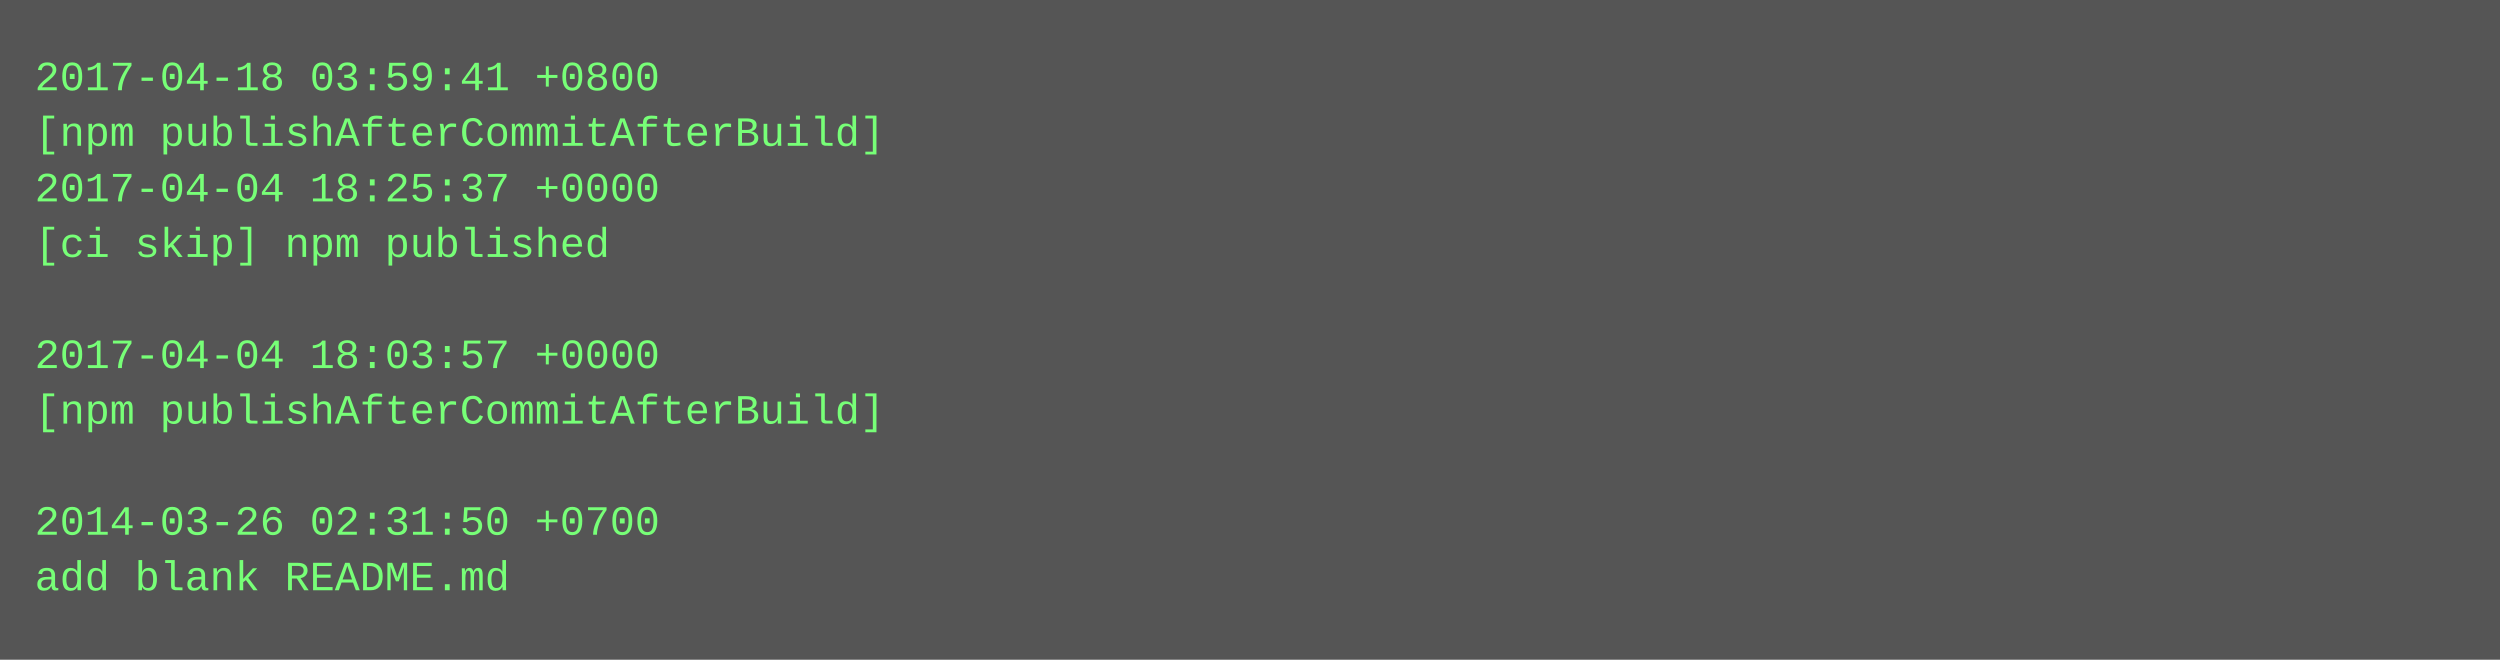
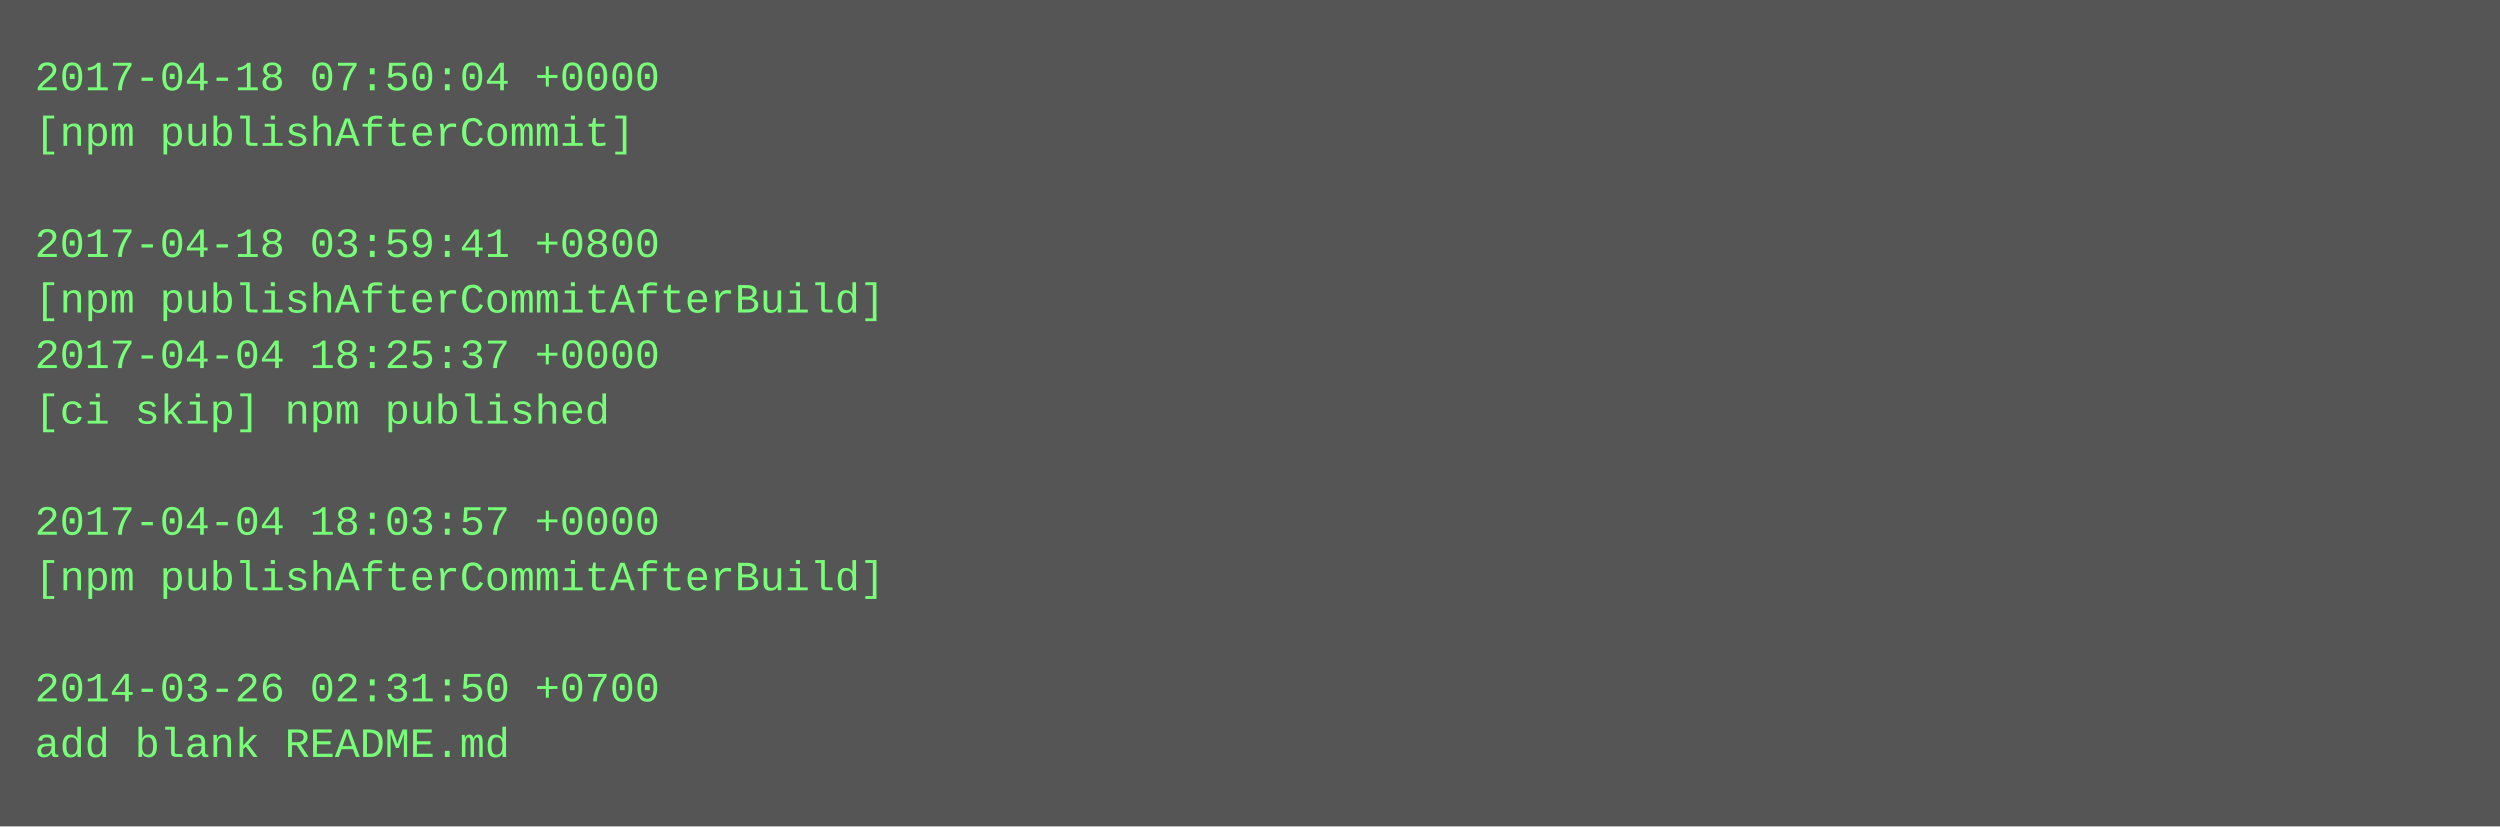
- <svg xmlns="http://www.w3.org/2000/svg" height="190" width="720">
-   <rect height="190" fill="#555" width="720" />
+ <svg xmlns="http://www.w3.org/2000/svg" height="238" width="720">
+   <rect height="238" fill="#555" width="720" />
  <text fill="#7f7" font-family="Courier New" font-size="12" xml:space="preserve">
-     <tspan x="10" y="26">2017-04-18 03:59:41 +0800</tspan>
-     <tspan x="10" y="42">[npm publishAfterCommitAfterBuild]</tspan>
-     <tspan x="10" y="58">2017-04-04 18:25:37 +0000</tspan>
-     <tspan x="10" y="74">[ci skip] npm published</tspan>
-     <tspan x="10" y="90" />
-     <tspan x="10" y="106">2017-04-04 18:03:57 +0000</tspan>
-     <tspan x="10" y="122">[npm publishAfterCommitAfterBuild]</tspan>
+     <tspan x="10" y="26">2017-04-18 07:50:04 +0000</tspan>
+     <tspan x="10" y="42">[npm publishAfterCommit]</tspan>
+     <tspan x="10" y="58" />
+     <tspan x="10" y="74">2017-04-18 03:59:41 +0800</tspan>
+     <tspan x="10" y="90">[npm publishAfterCommitAfterBuild]</tspan>
+     <tspan x="10" y="106">2017-04-04 18:25:37 +0000</tspan>
+     <tspan x="10" y="122">[ci skip] npm published</tspan>
    <tspan x="10" y="138" />
-     <tspan x="10" y="154">2014-03-26 02:31:50 +0700</tspan>
-     <tspan x="10" y="170">add blank README.md</tspan>
+     <tspan x="10" y="154">2017-04-04 18:03:57 +0000</tspan>
+     <tspan x="10" y="170">[npm publishAfterCommitAfterBuild]</tspan>
+     <tspan x="10" y="186" />
+     <tspan x="10" y="202">2014-03-26 02:31:50 +0700</tspan>
+     <tspan x="10" y="218">add blank README.md</tspan>
  </text>
</svg>
